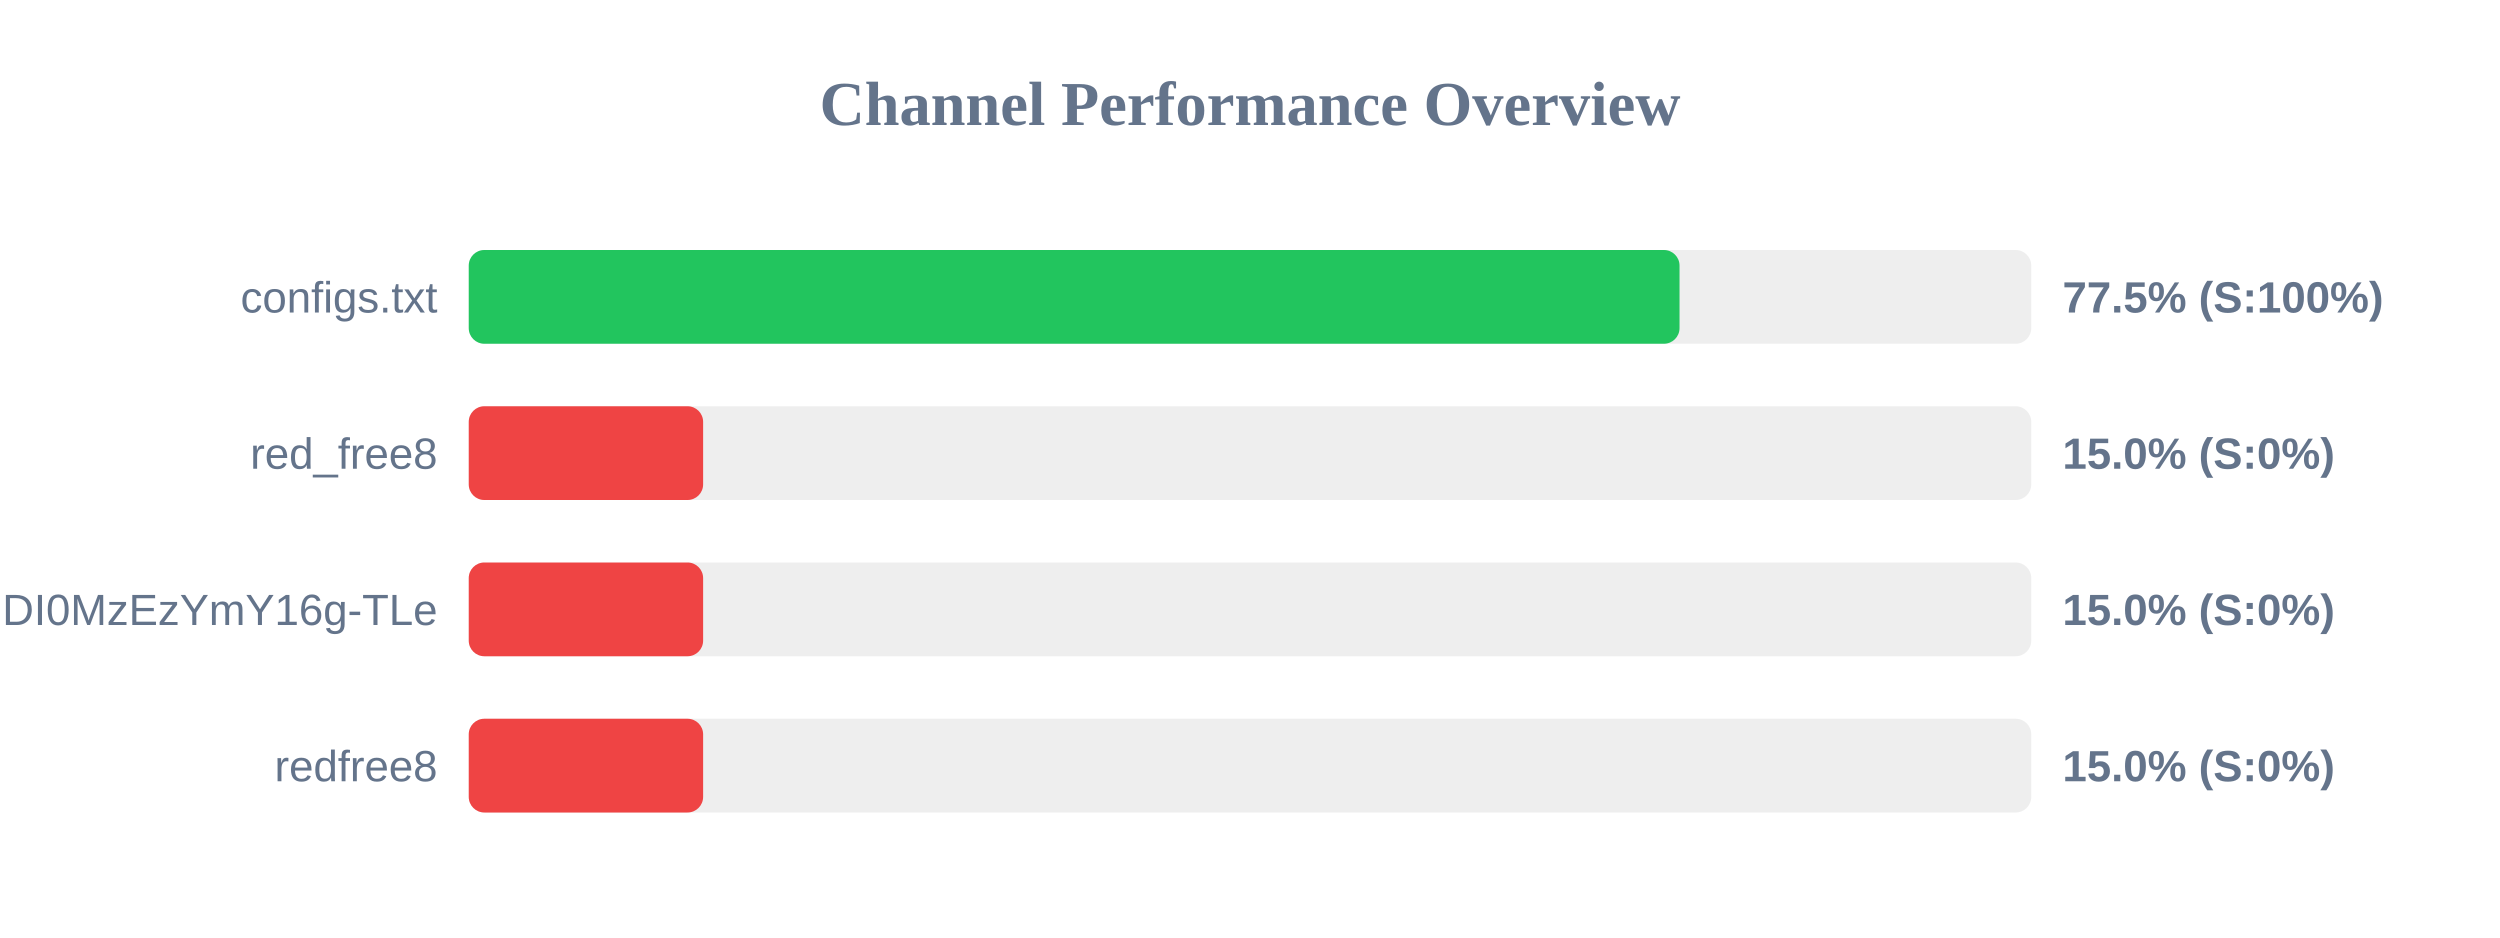
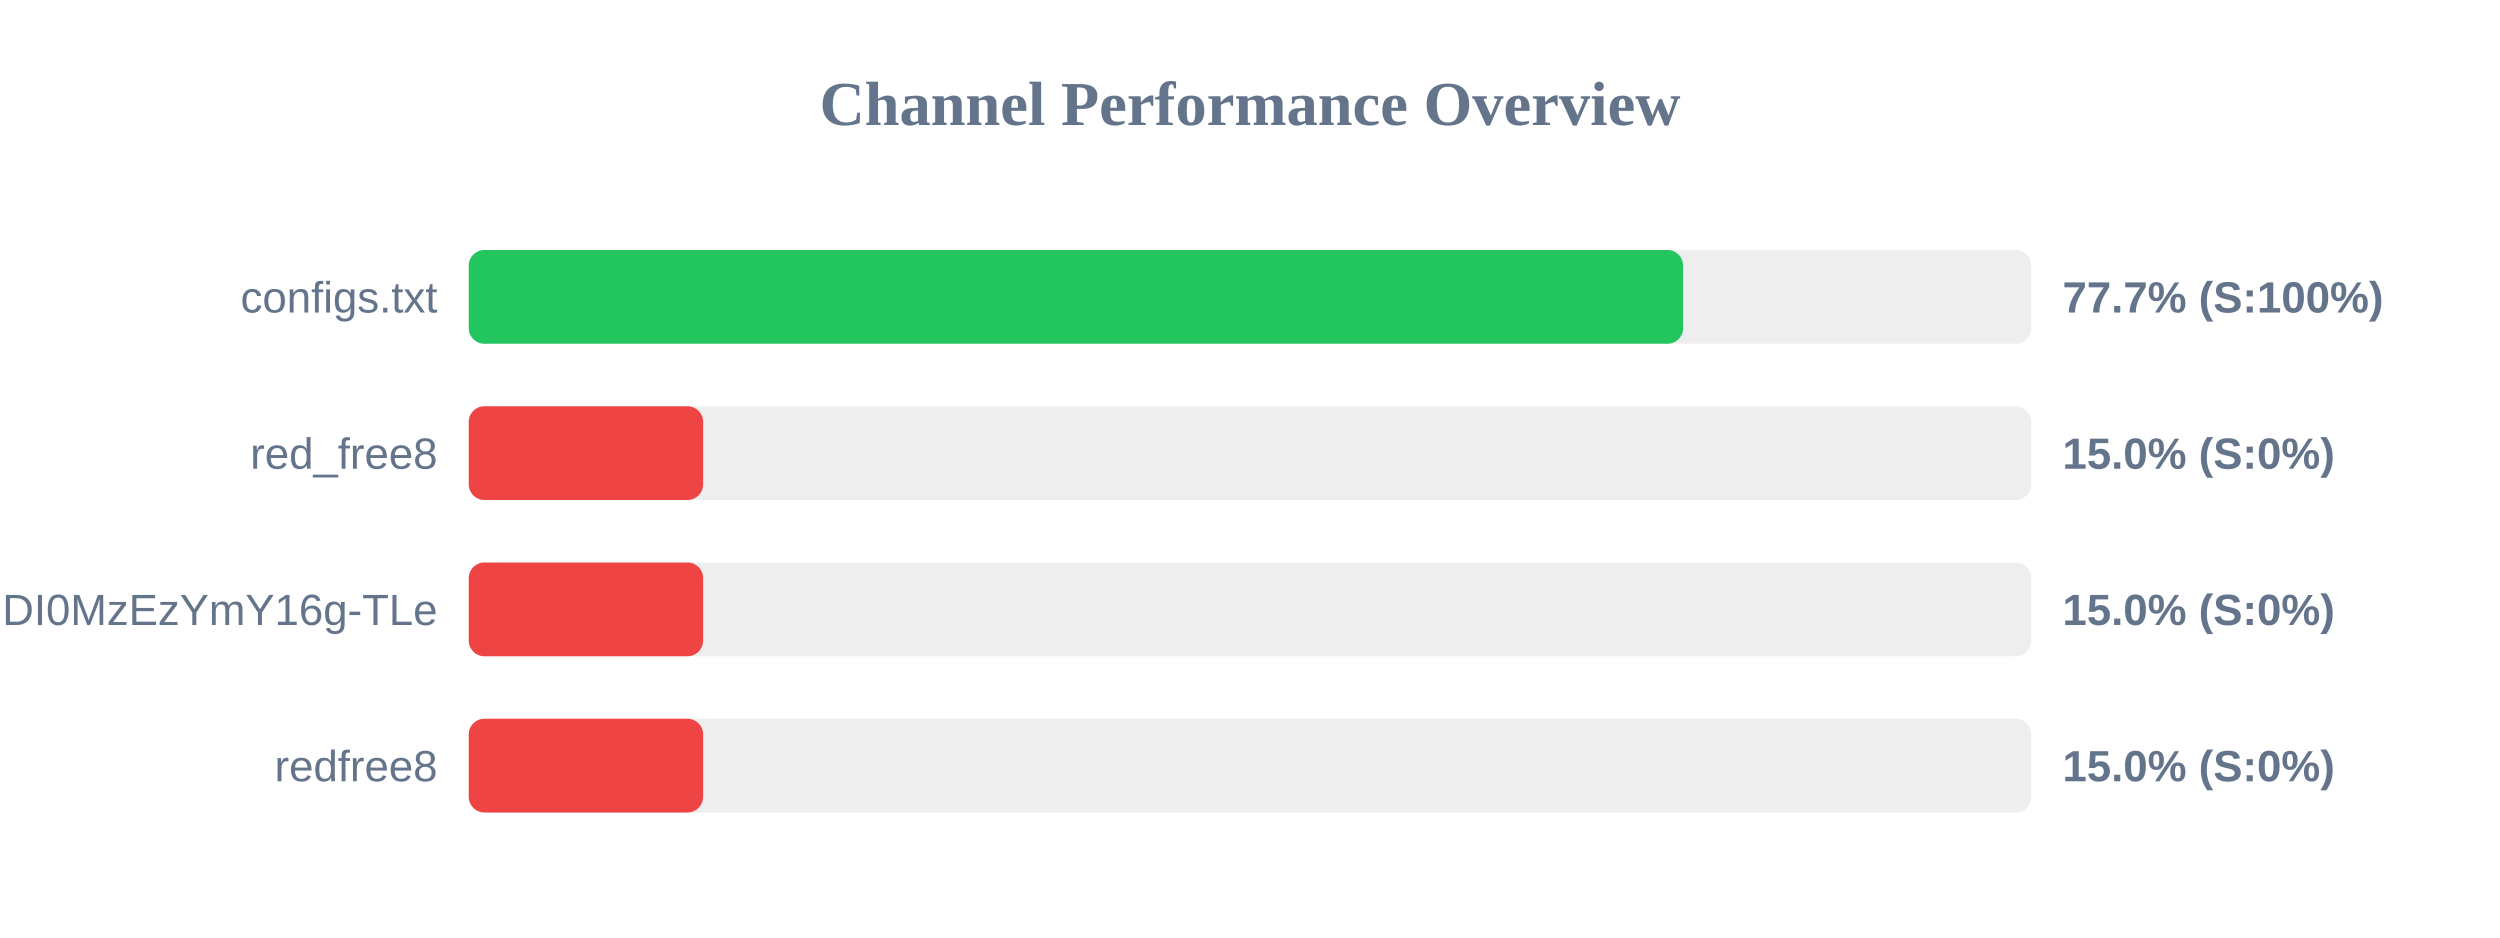
<svg xmlns="http://www.w3.org/2000/svg" width="800" height="300" version="1.1">
  <style>
        .row { font: 14px Arial; fill: #64748b; }
        .score { font: bold 14px Arial; fill: #64748b; }
    </style>
  <text x="400" y="40" text-anchor="middle" font-size="20px" font-weight="bold" fill="#64748b">Channel Performance Overview</text>
  <rect x="150" y="80" width="500" height="30" fill="#eee" rx="5" />
-   <rect x="150" y="80" width="387.45" height="30" fill="#22c55e" rx="5" />
+   <rect x="150" y="80" width="388.6" height="30" fill="#22c55e" rx="5" />
  <text x="140" y="100" text-anchor="end" class="row">configs.txt</text>
-   <text x="660" y="100" text-anchor="start" class="score">77.5% (S:100%)</text>
+   <text x="660" y="100" text-anchor="start" class="score">77.7% (S:100%)</text>
  <rect x="150" y="130" width="500" height="30" fill="#eee" rx="5" />
  <rect x="150" y="130" width="75.0" height="30" fill="#ef4444" rx="5" />
  <text x="140" y="150" text-anchor="end" class="row">red_free8</text>
  <text x="660" y="150" text-anchor="start" class="score">15.0% (S:0%)</text>
  <rect x="150" y="180" width="500" height="30" fill="#eee" rx="5" />
  <rect x="150" y="180" width="75.0" height="30" fill="#ef4444" rx="5" />
  <text x="140" y="200" text-anchor="end" class="row">NjEzODY1NDgyOCwxNzQ1NDI0MzEzYmY16g-TLe</text>
  <text x="660" y="200" text-anchor="start" class="score">15.0% (S:0%)</text>
  <rect x="150" y="230" width="500" height="30" fill="#eee" rx="5" />
  <rect x="150" y="230" width="75.0" height="30" fill="#ef4444" rx="5" />
  <text x="140" y="250" text-anchor="end" class="row">redfree8</text>
  <text x="660" y="250" text-anchor="start" class="score">15.0% (S:0%)</text>
</svg>
